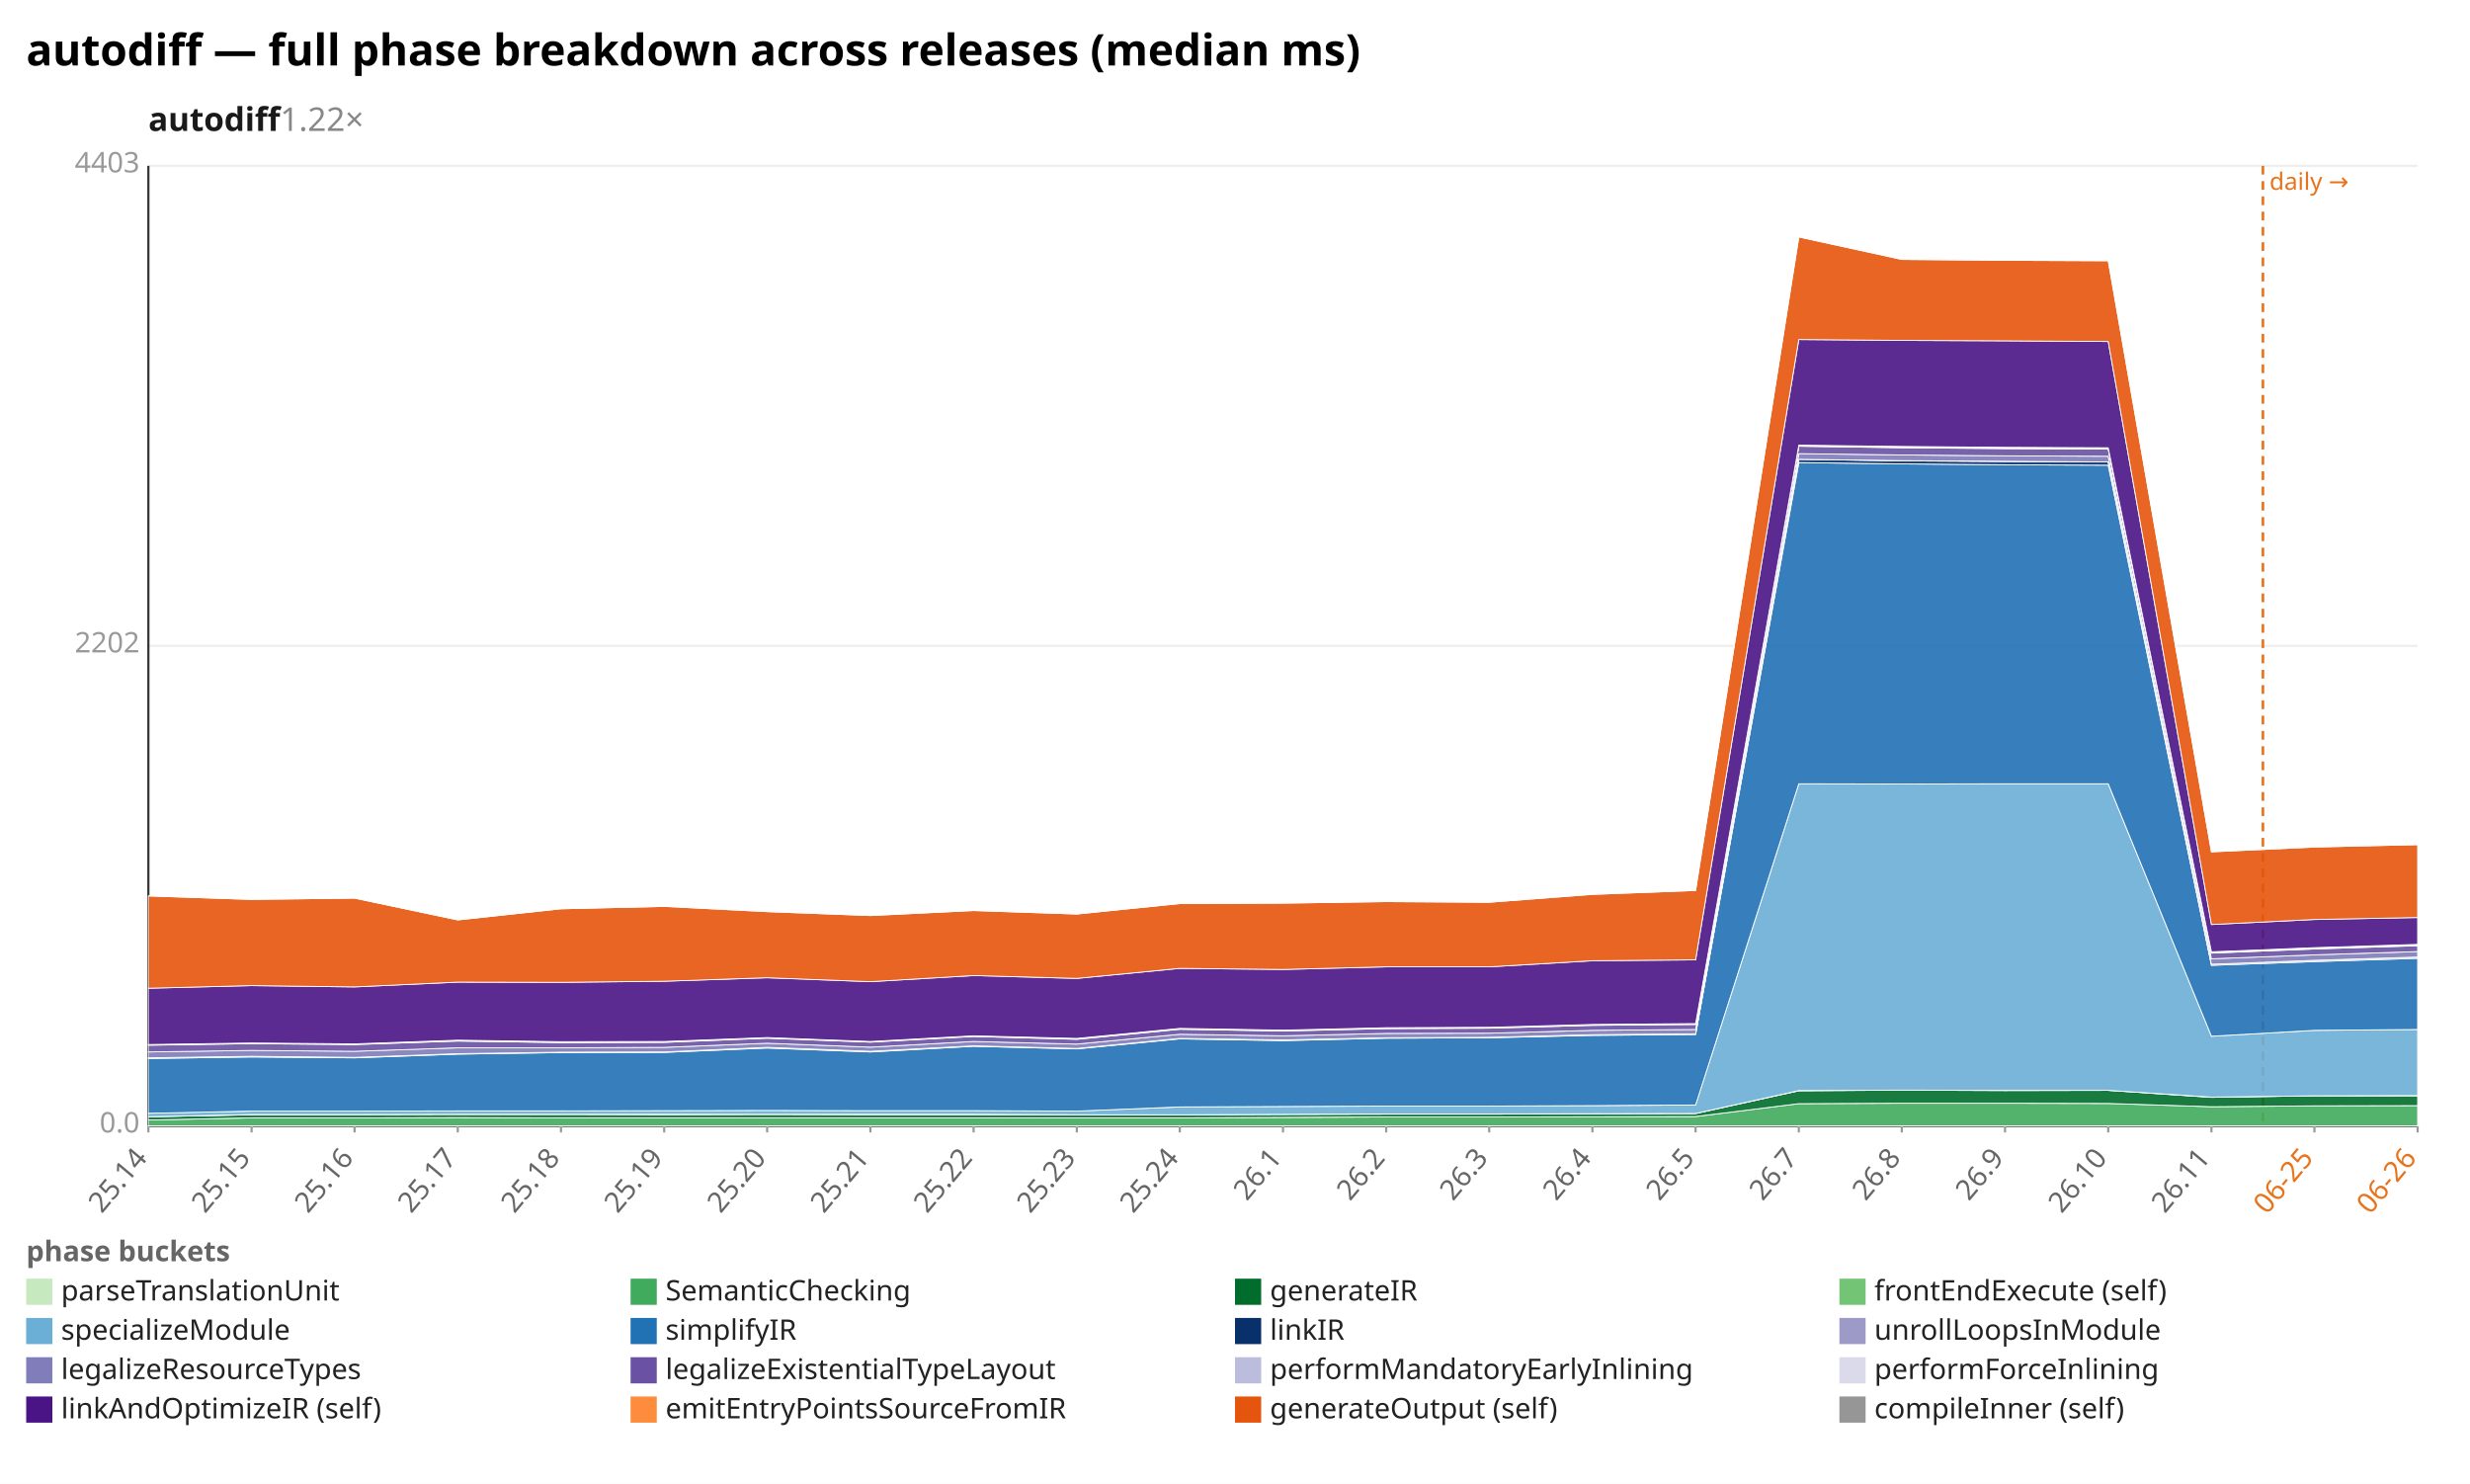
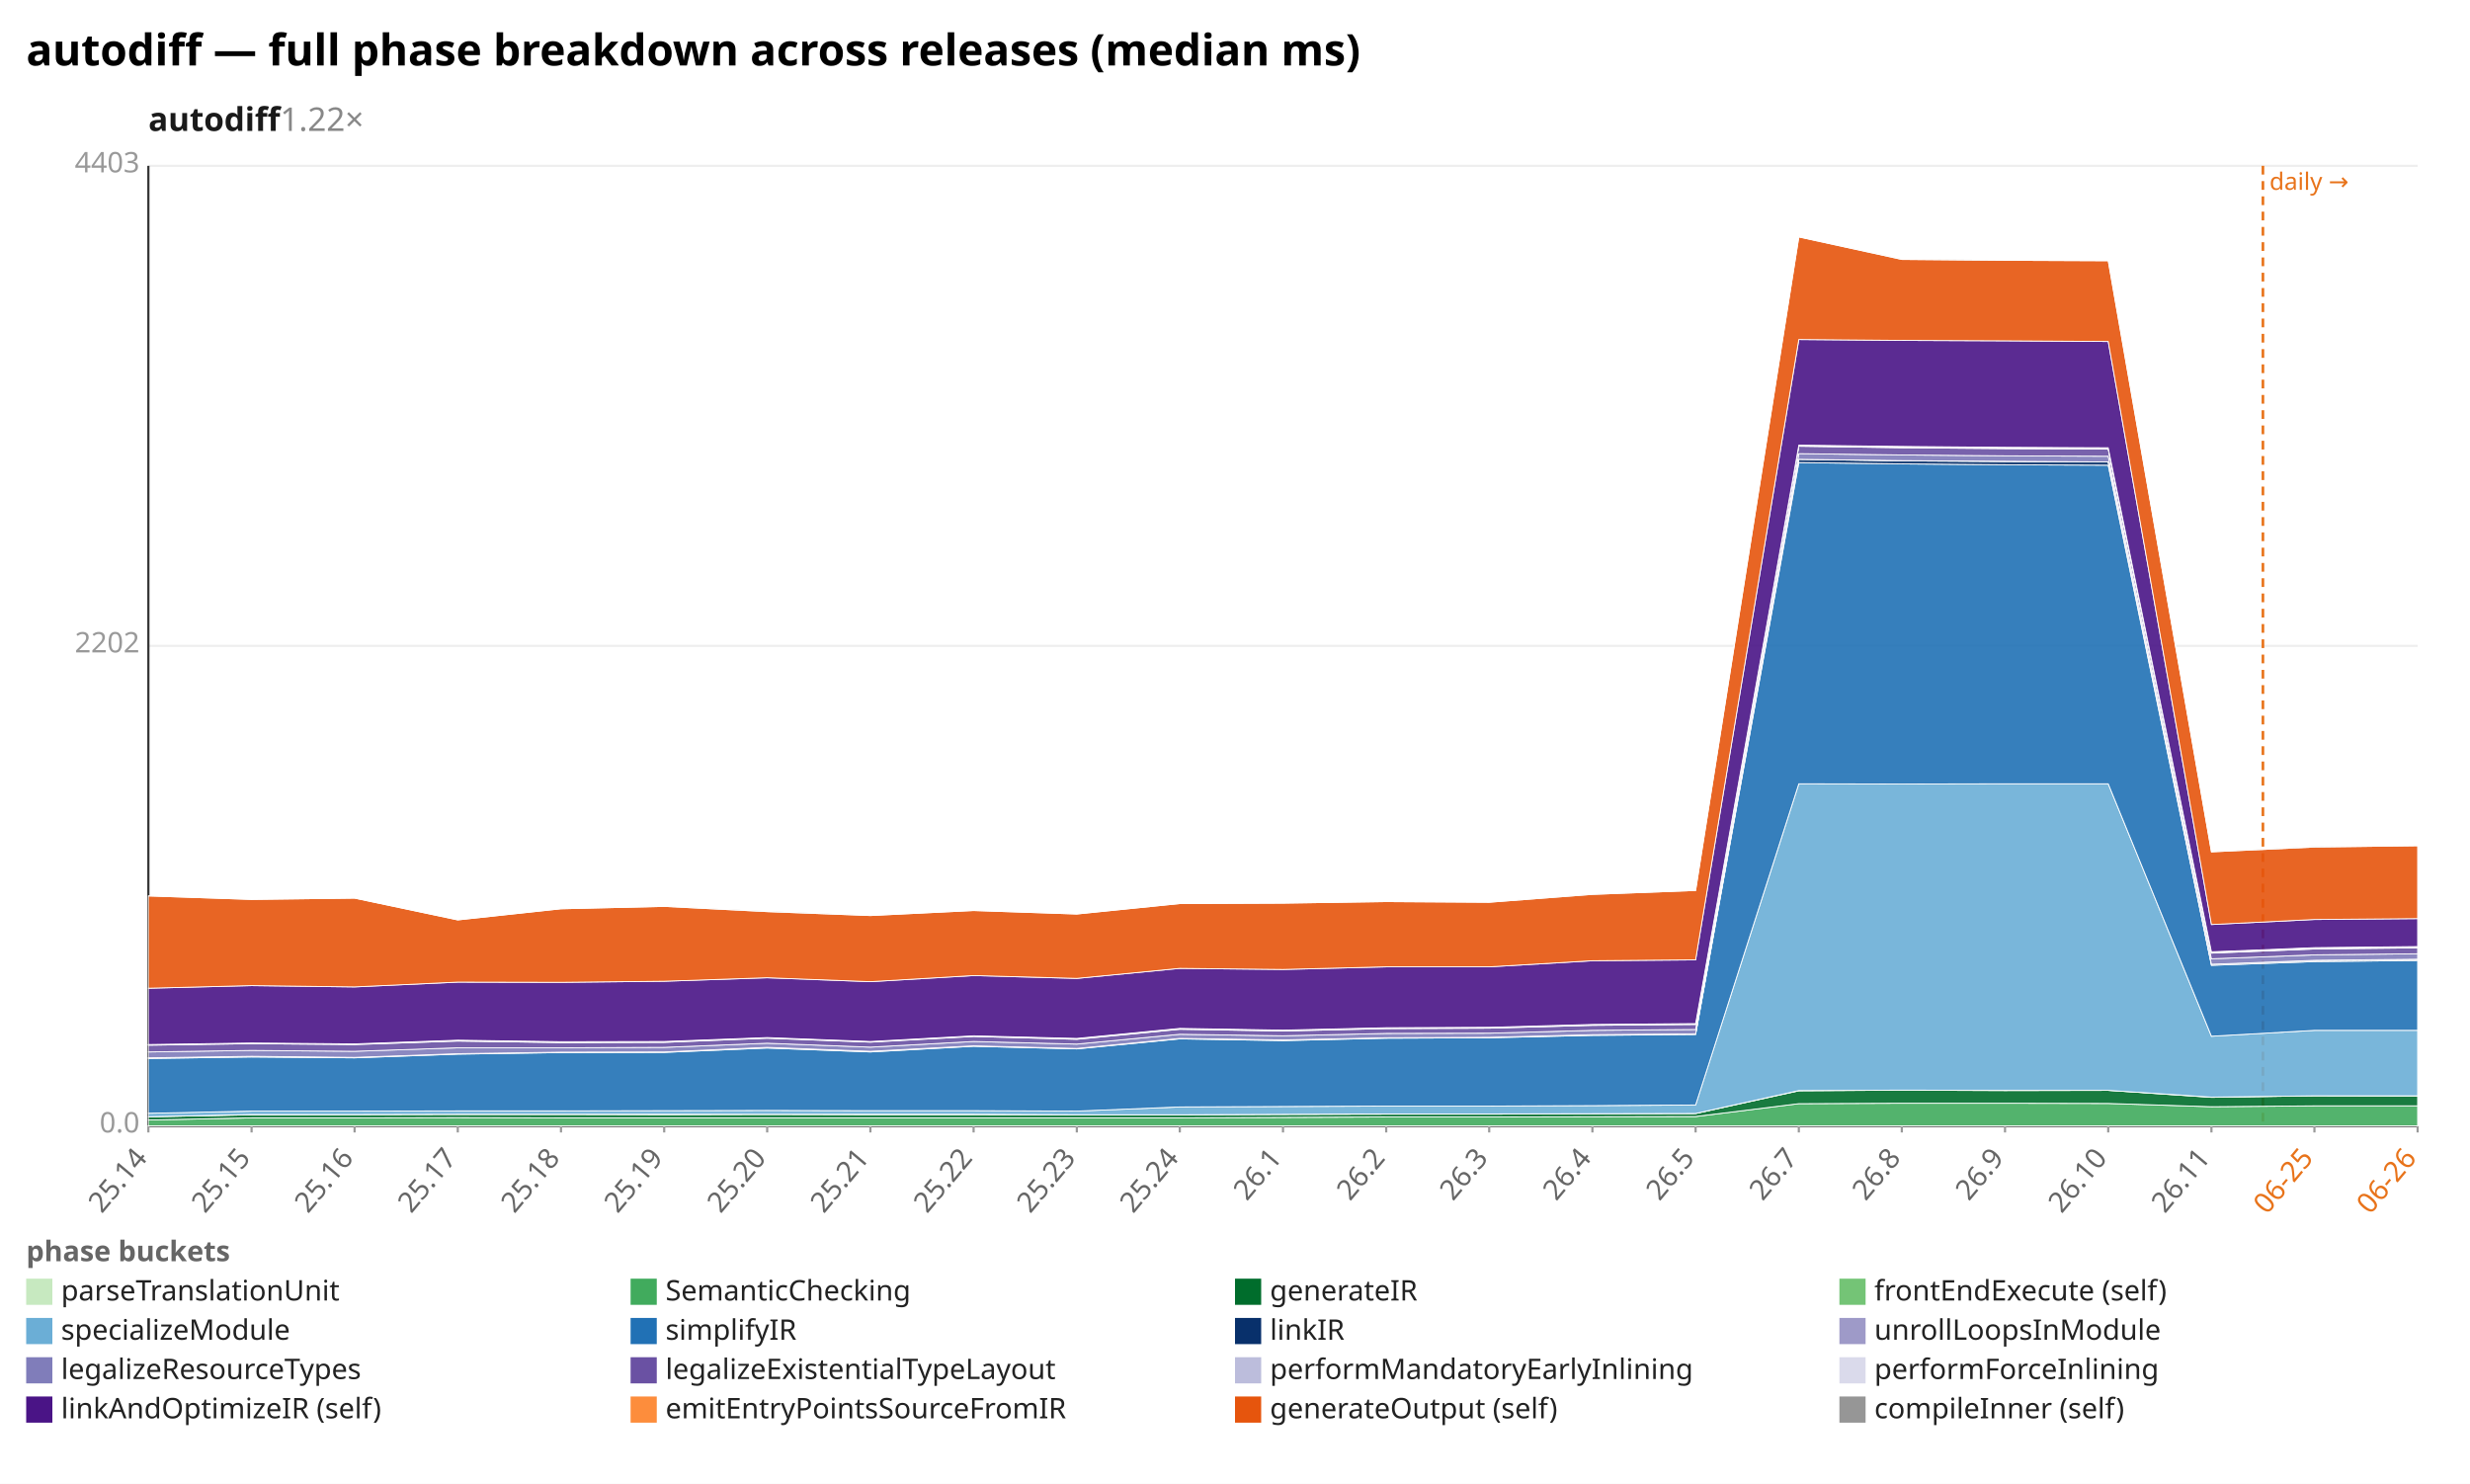
<svg xmlns="http://www.w3.org/2000/svg" width="1132" height="680" viewBox="0 0 1132 680" preserveAspectRatio="xMidYMid meet" font-family="sans-serif" font-size="13">
  <rect width="1132" height="680" fill="white" />
  <text x="12" y="30" font-size="20" font-weight="bold">autodiff — full phase breakdown across releases (median ms)</text>
  <text x="68" y="60" font-size="15" font-weight="600" fill="#1a1a1a">autodiff<tspan fill="#888" font-weight="400" text-decoration="none">  1.22×</tspan>
  </text>
  <line x1="68.0" y1="516.0" x2="1108.0" y2="516.0" stroke="#eee" />
  <text x="64.0" y="519.0" text-anchor="end" fill="#999">0.0</text>
  <line x1="68.0" y1="296.0" x2="1108.0" y2="296.0" stroke="#eee" />
  <text x="64.0" y="299.0" text-anchor="end" fill="#999">2202</text>
  <line x1="68.0" y1="76.0" x2="1108.0" y2="76.0" stroke="#eee" />
  <text x="64.0" y="79.0" text-anchor="end" fill="#999">4403</text>
  <line x1="68.0" y1="76.0" x2="68.0" y2="516.0" stroke="#333" />
  <line x1="68.0" y1="516.0" x2="1108.0" y2="516.0" stroke="#333" />
  <line x1="1037.1" y1="76.0" x2="1037.1" y2="516.0" stroke="#e8731a" stroke-width="1.2" stroke-dasharray="4 3" />
  <text x="1040.1" y="87.0" fill="#e8731a" font-size="11">daily →</text>
  <line x1="68.0" y1="516.0" x2="68.0" y2="519.0" stroke="#999" />
  <text x="68.0" y="531.0" text-anchor="end" fill="#666" transform="rotate(-50 68.0 531.0)">25.14</text>
  <line x1="115.3" y1="516.0" x2="115.3" y2="519.0" stroke="#999" />
  <text x="115.3" y="531.0" text-anchor="end" fill="#666" transform="rotate(-50 115.3 531.0)">25.15</text>
  <line x1="162.5" y1="516.0" x2="162.5" y2="519.0" stroke="#999" />
  <text x="162.5" y="531.0" text-anchor="end" fill="#666" transform="rotate(-50 162.5 531.0)">25.16</text>
  <line x1="209.8" y1="516.0" x2="209.8" y2="519.0" stroke="#999" />
  <text x="209.8" y="531.0" text-anchor="end" fill="#666" transform="rotate(-50 209.8 531.0)">25.17</text>
  <line x1="257.1" y1="516.0" x2="257.1" y2="519.0" stroke="#999" />
  <text x="257.1" y="531.0" text-anchor="end" fill="#666" transform="rotate(-50 257.1 531.0)">25.18</text>
  <line x1="304.4" y1="516.0" x2="304.4" y2="519.0" stroke="#999" />
  <text x="304.4" y="531.0" text-anchor="end" fill="#666" transform="rotate(-50 304.4 531.0)">25.19</text>
  <line x1="351.6" y1="516.0" x2="351.6" y2="519.0" stroke="#999" />
  <text x="351.6" y="531.0" text-anchor="end" fill="#666" transform="rotate(-50 351.6 531.0)">25.20</text>
  <line x1="398.9" y1="516.0" x2="398.9" y2="519.0" stroke="#999" />
  <text x="398.9" y="531.0" text-anchor="end" fill="#666" transform="rotate(-50 398.9 531.0)">25.21</text>
  <line x1="446.2" y1="516.0" x2="446.2" y2="519.0" stroke="#999" />
  <text x="446.2" y="531.0" text-anchor="end" fill="#666" transform="rotate(-50 446.2 531.0)">25.22</text>
  <line x1="493.5" y1="516.0" x2="493.5" y2="519.0" stroke="#999" />
  <text x="493.5" y="531.0" text-anchor="end" fill="#666" transform="rotate(-50 493.5 531.0)">25.23</text>
  <line x1="540.7" y1="516.0" x2="540.7" y2="519.0" stroke="#999" />
  <text x="540.7" y="531.0" text-anchor="end" fill="#666" transform="rotate(-50 540.7 531.0)">25.24</text>
  <line x1="588.0" y1="516.0" x2="588.0" y2="519.0" stroke="#999" />
  <text x="588.0" y="531.0" text-anchor="end" fill="#666" transform="rotate(-50 588.0 531.0)">26.1</text>
  <line x1="635.3" y1="516.0" x2="635.3" y2="519.0" stroke="#999" />
  <text x="635.3" y="531.0" text-anchor="end" fill="#666" transform="rotate(-50 635.3 531.0)">26.2</text>
  <line x1="682.5" y1="516.0" x2="682.5" y2="519.0" stroke="#999" />
  <text x="682.5" y="531.0" text-anchor="end" fill="#666" transform="rotate(-50 682.5 531.0)">26.3</text>
  <line x1="729.8" y1="516.0" x2="729.8" y2="519.0" stroke="#999" />
  <text x="729.8" y="531.0" text-anchor="end" fill="#666" transform="rotate(-50 729.8 531.0)">26.4</text>
  <line x1="777.1" y1="516.0" x2="777.1" y2="519.0" stroke="#999" />
  <text x="777.1" y="531.0" text-anchor="end" fill="#666" transform="rotate(-50 777.1 531.0)">26.5</text>
  <line x1="824.4" y1="516.0" x2="824.4" y2="519.0" stroke="#999" />
  <text x="824.4" y="531.0" text-anchor="end" fill="#666" transform="rotate(-50 824.4 531.0)">26.7</text>
  <line x1="871.6" y1="516.0" x2="871.6" y2="519.0" stroke="#999" />
  <text x="871.6" y="531.0" text-anchor="end" fill="#666" transform="rotate(-50 871.6 531.0)">26.8</text>
  <line x1="918.9" y1="516.0" x2="918.9" y2="519.0" stroke="#999" />
  <text x="918.9" y="531.0" text-anchor="end" fill="#666" transform="rotate(-50 918.9 531.0)">26.9</text>
  <line x1="966.2" y1="516.0" x2="966.2" y2="519.0" stroke="#999" />
  <text x="966.2" y="531.0" text-anchor="end" fill="#666" transform="rotate(-50 966.2 531.0)">26.10</text>
  <line x1="1013.5" y1="516.0" x2="1013.5" y2="519.0" stroke="#999" />
  <text x="1013.5" y="531.0" text-anchor="end" fill="#666" transform="rotate(-50 1013.5 531.0)">26.11</text>
  <line x1="1060.7" y1="516.0" x2="1060.7" y2="519.0" stroke="#999" />
  <text x="1060.7" y="531.0" text-anchor="end" fill="#e8731a" transform="rotate(-50 1060.7 531.0)">06-25</text>
  <line x1="1108.0" y1="516.0" x2="1108.0" y2="519.0" stroke="#999" />
  <text x="1108.0" y="531.0" text-anchor="end" fill="#e8731a" transform="rotate(-50 1108.0 531.0)">06-26</text>
  <polygon points="68.0,515.9 115.3,515.9 162.5,515.9 209.8,515.9 257.1,515.9 304.4,515.9 351.6,515.9 398.9,515.9 446.2,515.9 493.5,515.9 540.7,515.9 588.0,515.9 635.3,515.9 682.5,515.9 729.8,515.9 777.1,515.9 824.4,515.9 871.6,515.9 918.9,515.9 966.2,515.9 1013.5,515.9 1060.7,515.9 1108.0,515.9 1108.0,516.0 1060.7,516.0 1013.5,516.0 966.2,516.0 918.9,516.0 871.6,516.0 824.4,516.0 777.1,516.0 729.8,516.0 682.5,516.0 635.3,516.0 588.0,516.0 540.7,516.0 493.5,516.0 446.2,516.0 398.9,516.0 351.6,516.0 304.4,516.0 257.1,516.0 209.8,516.0 162.5,516.0 115.3,516.0 68.0,516.0" fill="#c7e9c0" fill-opacity="0.9" stroke="#fff" stroke-width="0.4" />
-   <polygon points="68.0,513.3 115.3,512.3 162.5,512.3 209.8,512.2 257.1,512.3 304.4,512.3 351.6,512.3 398.9,512.3 446.2,512.3 493.5,512.3 540.7,512.3 588.0,512.1 635.3,511.9 682.5,511.9 729.8,511.8 777.1,511.7 824.4,505.8 871.6,505.6 918.9,505.6 966.2,505.7 1013.5,507.2 1060.7,506.8 1108.0,506.7 1108.0,515.9 1060.7,515.9 1013.5,515.9 966.2,515.9 918.9,515.9 871.6,515.9 824.4,515.9 777.1,515.9 729.8,515.9 682.5,515.9 635.3,515.9 588.0,515.9 540.7,515.9 493.5,515.9 446.2,515.9 398.9,515.9 351.6,515.9 304.4,515.9 257.1,515.9 209.8,515.9 162.5,515.9 115.3,515.9 68.0,515.9" fill="#41ab5d" fill-opacity="0.9" stroke="#fff" stroke-width="0.4" />
-   <polygon points="68.0,511.8 115.3,510.9 162.5,510.8 209.8,510.7 257.1,510.7 304.4,510.8 351.6,510.7 398.9,510.8 446.2,510.8 493.5,510.9 540.7,510.9 588.0,510.7 635.3,510.6 682.5,510.6 729.8,510.4 777.1,510.3 824.4,499.9 871.6,499.6 918.9,499.8 966.2,499.7 1013.5,502.9 1060.7,502.2 1108.0,502.2 1108.0,506.7 1060.7,506.8 1013.5,507.2 966.2,505.7 918.9,505.6 871.6,505.6 824.4,505.8 777.1,511.7 729.8,511.8 682.5,511.9 635.3,511.9 588.0,512.1 540.7,512.3 493.5,512.3 446.2,512.3 398.9,512.3 351.6,512.3 304.4,512.3 257.1,512.3 209.8,512.2 162.5,512.3 115.3,512.3 68.0,513.3" fill="#006d2c" fill-opacity="0.9" stroke="#fff" stroke-width="0.4" />
-   <polygon points="68.0,511.8 115.3,510.8 162.5,510.8 209.8,510.7 257.1,510.7 304.4,510.7 351.6,510.7 398.9,510.7 446.2,510.7 493.5,510.9 540.7,510.9 588.0,510.7 635.3,510.5 682.5,510.5 729.8,510.4 777.1,510.3 824.4,499.8 871.6,499.6 918.9,499.7 966.2,499.7 1013.5,502.8 1060.7,502.2 1108.0,502.1 1108.0,502.2 1060.7,502.2 1013.5,502.9 966.2,499.7 918.9,499.8 871.6,499.6 824.4,499.9 777.1,510.3 729.8,510.4 682.5,510.6 635.3,510.6 588.0,510.7 540.7,510.9 493.5,510.9 446.2,510.8 398.9,510.8 351.6,510.7 304.4,510.8 257.1,510.7 209.8,510.7 162.5,510.8 115.3,510.9 68.0,511.8" fill="#74c476" fill-opacity="0.9" stroke="#fff" stroke-width="0.4" />
-   <polygon points="68.0,510.2 115.3,509.2 162.5,509.2 209.8,509.1 257.1,509.1 304.4,509.0 351.6,508.9 398.9,509.0 446.2,509.0 493.5,509.2 540.7,507.3 588.0,507.1 635.3,506.9 682.5,506.9 729.8,506.7 777.1,506.4 824.4,359.2 871.6,359.3 918.9,359.2 966.2,359.2 1013.5,474.9 1060.7,472.2 1108.0,471.8 1108.0,502.1 1060.7,502.2 1013.5,502.8 966.2,499.7 918.9,499.7 871.6,499.6 824.4,499.8 777.1,510.3 729.8,510.4 682.5,510.5 635.3,510.5 588.0,510.7 540.7,510.9 493.5,510.9 446.2,510.7 398.9,510.7 351.6,510.7 304.4,510.7 257.1,510.7 209.8,510.7 162.5,510.8 115.3,510.8 68.0,511.8" fill="#6baed6" fill-opacity="0.9" stroke="#fff" stroke-width="0.4" />
-   <polygon points="68.0,485.1 115.3,484.4 162.5,484.8 209.8,483.1 257.1,482.4 304.4,482.3 351.6,480.3 398.9,482.1 446.2,479.5 493.5,480.7 540.7,476.1 588.0,476.9 635.3,475.8 682.5,475.6 729.8,474.5 777.1,474.1 824.4,212.0 871.6,212.6 918.9,213.0 966.2,213.2 1013.5,442.4 1060.7,440.7 1108.0,439.2 1108.0,471.8 1060.7,472.2 1013.5,474.9 966.2,359.2 918.9,359.2 871.6,359.3 824.4,359.2 777.1,506.4 729.8,506.7 682.5,506.9 635.3,506.9 588.0,507.1 540.7,507.3 493.5,509.2 446.2,509.0 398.9,509.0 351.6,508.9 304.4,509.0 257.1,509.1 209.8,509.1 162.5,509.2 115.3,509.2 68.0,510.2" fill="#2171b5" fill-opacity="0.9" stroke="#fff" stroke-width="0.4" />
-   <polygon points="68.0,484.9 115.3,484.2 162.5,484.6 209.8,482.9 257.1,482.2 304.4,482.1 351.6,480.1 398.9,481.9 446.2,479.3 493.5,480.5 540.7,475.9 588.0,476.7 635.3,475.6 682.5,475.4 729.8,474.3 777.1,473.8 824.4,210.5 871.6,211.2 918.9,211.5 966.2,211.7 1013.5,441.9 1060.7,440.2 1108.0,438.7 1108.0,439.2 1060.7,440.7 1013.5,442.4 966.2,213.2 918.9,213.0 871.6,212.6 824.4,212.0 777.1,474.1 729.8,474.5 682.5,475.6 635.3,475.8 588.0,476.9 540.7,476.1 493.5,480.7 446.2,479.5 398.9,482.1 351.6,480.3 304.4,482.3 257.1,482.4 209.8,483.1 162.5,484.8 115.3,484.4 68.0,485.1" fill="#08306b" fill-opacity="0.9" stroke="#fff" stroke-width="0.4" />
-   <polygon points="68.0,484.8 115.3,484.1 162.5,484.6 209.8,482.9 257.1,482.2 304.4,482.1 351.6,480.0 398.9,481.8 446.2,479.3 493.5,480.5 540.7,475.9 588.0,476.6 635.3,475.6 682.5,475.4 729.8,474.2 777.1,473.8 824.4,210.5 871.6,211.1 918.9,211.4 966.2,211.7 1013.5,441.9 1060.7,440.1 1108.0,438.6 1108.0,438.7 1060.7,440.2 1013.5,441.9 966.2,211.7 918.9,211.5 871.6,211.2 824.4,210.5 777.1,473.8 729.8,474.3 682.5,475.4 635.3,475.6 588.0,476.7 540.7,475.9 493.5,480.5 446.2,479.3 398.9,481.9 351.6,480.1 304.4,482.1 257.1,482.2 209.8,482.9 162.5,484.6 115.3,484.2 68.0,484.9" fill="#9e9ac8" fill-opacity="0.9" stroke="#fff" stroke-width="0.4" />
-   <polygon points="68.0,482.1 115.3,481.4 162.5,481.8 209.8,480.2 257.1,480.2 304.4,480.0 351.6,478.1 398.9,479.9 446.2,477.3 493.5,478.5 540.7,474.0 588.0,474.7 635.3,473.6 682.5,473.5 729.8,472.2 777.1,471.8 824.4,207.9 871.6,208.5 918.9,208.9 966.2,209.1 1013.5,439.4 1060.7,437.6 1108.0,436.1 1108.0,438.6 1060.7,440.1 1013.5,441.9 966.2,211.7 918.9,211.4 871.6,211.1 824.4,210.5 777.1,473.8 729.8,474.2 682.5,475.4 635.3,475.6 588.0,476.6 540.7,475.9 493.5,480.5 446.2,479.3 398.9,481.8 351.6,480.0 304.4,482.1 257.1,482.2 209.8,482.9 162.5,484.6 115.3,484.1 68.0,484.8" fill="#807dba" fill-opacity="0.9" stroke="#fff" stroke-width="0.4" />
-   <polygon points="68.0,479.0 115.3,478.3 162.5,478.7 209.8,477.1 257.1,477.8 304.4,477.7 351.6,475.8 398.9,477.6 446.2,475.0 493.5,476.3 540.7,471.7 588.0,472.5 635.3,471.4 682.5,471.2 729.8,469.9 777.1,469.5 824.4,204.5 871.6,205.2 918.9,205.6 966.2,205.8 1013.5,436.8 1060.7,434.9 1108.0,433.4 1108.0,436.1 1060.7,437.6 1013.5,439.4 966.2,209.1 918.9,208.9 871.6,208.5 824.4,207.9 777.1,471.8 729.8,472.2 682.5,473.5 635.3,473.6 588.0,474.7 540.7,474.0 493.5,478.5 446.2,477.3 398.9,479.9 351.6,478.1 304.4,480.0 257.1,480.2 209.8,480.2 162.5,481.8 115.3,481.4 68.0,482.1" fill="#6a51a3" fill-opacity="0.9" stroke="#fff" stroke-width="0.4" />
-   <polygon points="68.0,478.8 115.3,478.1 162.5,478.5 209.8,476.9 257.1,477.6 304.4,477.4 351.6,475.6 398.9,477.4 446.2,474.8 493.5,476.0 540.7,471.4 588.0,472.2 635.3,471.1 682.5,471.0 729.8,469.7 777.1,469.2 824.4,204.2 871.6,204.9 918.9,205.3 966.2,205.5 1013.5,436.5 1060.7,434.6 1108.0,433.1 1108.0,433.4 1060.7,434.9 1013.5,436.8 966.2,205.8 918.9,205.6 871.6,205.2 824.4,204.5 777.1,469.5 729.8,469.9 682.5,471.2 635.3,471.4 588.0,472.5 540.7,471.7 493.5,476.3 446.2,475.0 398.9,477.6 351.6,475.8 304.4,477.7 257.1,477.8 209.8,477.1 162.5,478.7 115.3,478.3 68.0,479.0" fill="#bcbddc" fill-opacity="0.9" stroke="#fff" stroke-width="0.4" />
-   <polygon points="68.0,478.7 115.3,478.0 162.5,478.4 209.8,476.7 257.1,477.4 304.4,477.3 351.6,475.5 398.9,477.3 446.2,474.7 493.5,475.9 540.7,471.3 588.0,472.1 635.3,471.0 682.5,470.8 729.8,469.5 777.1,469.1 824.4,204.0 871.6,204.6 918.9,205.0 966.2,205.2 1013.5,436.2 1060.7,434.3 1108.0,432.8 1108.0,433.1 1060.7,434.6 1013.5,436.5 966.2,205.5 918.9,205.3 871.6,204.9 824.4,204.2 777.1,469.2 729.8,469.7 682.5,471.0 635.3,471.1 588.0,472.2 540.7,471.4 493.5,476.0 446.2,474.8 398.9,477.4 351.6,475.6 304.4,477.4 257.1,477.6 209.8,476.9 162.5,478.5 115.3,478.1 68.0,478.8" fill="#dadaeb" fill-opacity="0.9" stroke="#fff" stroke-width="0.4" />
-   <polygon points="68.0,452.9 115.3,451.7 162.5,452.3 209.8,450.1 257.1,450.2 304.4,449.7 351.6,448.1 398.9,449.9 446.2,447.1 493.5,448.4 540.7,443.8 588.0,444.3 635.3,443.1 682.5,443.1 729.8,440.3 777.1,439.9 824.4,155.6 871.6,156.0 918.9,156.2 966.2,156.5 1013.5,423.7 1060.7,421.4 1108.0,420.5 1108.0,432.8 1060.7,434.3 1013.5,436.2 966.2,205.2 918.9,205.0 871.6,204.6 824.4,204.0 777.1,469.1 729.8,469.5 682.5,470.8 635.3,471.0 588.0,472.1 540.7,471.3 493.5,475.9 446.2,474.7 398.9,477.3 351.6,475.5 304.4,477.3 257.1,477.4 209.8,476.7 162.5,478.4 115.3,478.0 68.0,478.7" fill="#4a1486" fill-opacity="0.9" stroke="#fff" stroke-width="0.4" />
-   <polygon points="68.0,410.6 115.3,412.2 162.5,411.6 209.8,421.6 257.1,416.5 304.4,415.4 351.6,417.8 398.9,419.6 446.2,417.3 493.5,418.9 540.7,414.1 588.0,413.9 635.3,413.2 682.5,413.5 729.8,409.9 777.1,408.1 824.4,108.6 871.6,118.9 918.9,119.3 966.2,119.5 1013.5,390.4 1060.7,388.2 1108.0,387.1 1108.0,420.5 1060.7,421.4 1013.5,423.7 966.2,156.5 918.9,156.2 871.6,156.0 824.4,155.6 777.1,439.9 729.8,440.3 682.5,443.1 635.3,443.1 588.0,444.3 540.7,443.8 493.5,448.4 446.2,447.1 398.9,449.9 351.6,448.1 304.4,449.7 257.1,450.2 209.8,450.1 162.5,452.3 115.3,451.7 68.0,452.9" fill="#e6550d" fill-opacity="0.9" stroke="#fff" stroke-width="0.4" />
-   <polygon points="68.0,410.6 115.3,412.2 162.5,411.6 209.8,421.6 257.1,416.5 304.4,415.4 351.6,417.6 398.9,419.6 446.2,417.3 493.5,418.9 540.7,414.1 588.0,413.9 635.3,413.2 682.5,413.5 729.8,409.8 777.1,408.1 824.4,108.6 871.6,118.8 918.9,119.2 966.2,119.3 1013.5,390.4 1060.7,387.9 1108.0,387.1 1108.0,387.1 1060.7,388.2 1013.5,390.4 966.2,119.5 918.9,119.3 871.6,118.9 824.4,108.6 777.1,408.1 729.8,409.9 682.5,413.5 635.3,413.2 588.0,413.9 540.7,414.1 493.5,418.9 446.2,417.3 398.9,419.6 351.6,417.8 304.4,415.4 257.1,416.5 209.8,421.6 162.5,411.6 115.3,412.2 68.0,410.6" fill="#969696" fill-opacity="0.9" stroke="#fff" stroke-width="0.4" />
+   <polygon points="68.0,513.3 115.3,512.3 162.5,512.3 209.8,512.2 257.1,512.3 304.4,512.3 351.6,512.3 398.9,512.3 446.2,512.3 493.5,512.3 540.7,512.3 588.0,512.1 635.3,511.9 682.5,511.9 729.8,511.8 777.1,511.7 824.4,505.8 871.6,505.6 918.9,505.6 966.2,505.7 1013.5,507.2 1060.7,506.8 1108.0,506.8 1108.0,515.9 1060.7,515.9 1013.5,515.9 966.2,515.9 918.9,515.9 871.6,515.9 824.4,515.9 777.1,515.9 729.8,515.9 682.5,515.9 635.3,515.9 588.0,515.9 540.7,515.9 493.5,515.9 446.2,515.9 398.9,515.9 351.6,515.9 304.4,515.9 257.1,515.9 209.8,515.9 162.5,515.9 115.3,515.9 68.0,515.9" fill="#41ab5d" fill-opacity="0.9" stroke="#fff" stroke-width="0.4" />
+   <polygon points="68.0,511.8 115.3,510.9 162.5,510.8 209.8,510.7 257.1,510.7 304.4,510.8 351.6,510.7 398.9,510.8 446.2,510.8 493.5,510.9 540.7,510.9 588.0,510.7 635.3,510.6 682.5,510.6 729.8,510.4 777.1,510.3 824.4,499.9 871.6,499.6 918.9,499.8 966.2,499.7 1013.5,502.9 1060.7,502.2 1108.0,502.3 1108.0,506.8 1060.7,506.8 1013.5,507.2 966.2,505.7 918.9,505.6 871.6,505.6 824.4,505.8 777.1,511.7 729.8,511.8 682.5,511.9 635.3,511.9 588.0,512.1 540.7,512.3 493.5,512.3 446.2,512.3 398.9,512.3 351.6,512.3 304.4,512.3 257.1,512.3 209.8,512.2 162.5,512.3 115.3,512.3 68.0,513.3" fill="#006d2c" fill-opacity="0.9" stroke="#fff" stroke-width="0.4" />
+   <polygon points="68.0,511.8 115.3,510.8 162.5,510.8 209.8,510.7 257.1,510.7 304.4,510.7 351.6,510.7 398.9,510.7 446.2,510.7 493.5,510.9 540.7,510.9 588.0,510.7 635.3,510.5 682.5,510.5 729.8,510.4 777.1,510.3 824.4,499.8 871.6,499.6 918.9,499.7 966.2,499.7 1013.5,502.8 1060.7,502.2 1108.0,502.2 1108.0,502.3 1060.7,502.2 1013.5,502.9 966.2,499.7 918.9,499.8 871.6,499.6 824.4,499.9 777.1,510.3 729.8,510.4 682.5,510.6 635.3,510.6 588.0,510.7 540.7,510.9 493.5,510.9 446.2,510.8 398.9,510.8 351.6,510.7 304.4,510.8 257.1,510.7 209.8,510.7 162.5,510.8 115.3,510.9 68.0,511.8" fill="#74c476" fill-opacity="0.9" stroke="#fff" stroke-width="0.4" />
+   <polygon points="68.0,510.2 115.3,509.2 162.5,509.2 209.8,509.1 257.1,509.1 304.4,509.0 351.6,508.9 398.9,509.0 446.2,509.0 493.5,509.2 540.7,507.3 588.0,507.1 635.3,506.9 682.5,506.9 729.8,506.7 777.1,506.4 824.4,359.2 871.6,359.3 918.9,359.2 966.2,359.2 1013.5,474.9 1060.7,472.2 1108.0,472.2 1108.0,502.2 1060.7,502.2 1013.5,502.8 966.2,499.7 918.9,499.7 871.6,499.6 824.4,499.8 777.1,510.3 729.8,510.4 682.5,510.5 635.3,510.5 588.0,510.7 540.7,510.9 493.5,510.9 446.2,510.7 398.9,510.7 351.6,510.7 304.4,510.7 257.1,510.7 209.8,510.7 162.5,510.8 115.3,510.8 68.0,511.8" fill="#6baed6" fill-opacity="0.9" stroke="#fff" stroke-width="0.4" />
+   <polygon points="68.0,485.1 115.3,484.4 162.5,484.8 209.8,483.1 257.1,482.4 304.4,482.3 351.6,480.3 398.9,482.1 446.2,479.5 493.5,480.7 540.7,476.1 588.0,476.9 635.3,475.8 682.5,475.6 729.8,474.5 777.1,474.1 824.4,212.0 871.6,212.6 918.9,213.0 966.2,213.2 1013.5,442.4 1060.7,440.7 1108.0,440.2 1108.0,472.2 1060.7,472.2 1013.5,474.9 966.2,359.2 918.9,359.2 871.6,359.3 824.4,359.2 777.1,506.4 729.8,506.7 682.5,506.9 635.3,506.9 588.0,507.1 540.7,507.3 493.5,509.2 446.2,509.0 398.9,509.0 351.6,508.9 304.4,509.0 257.1,509.1 209.8,509.1 162.5,509.2 115.3,509.2 68.0,510.2" fill="#2171b5" fill-opacity="0.9" stroke="#fff" stroke-width="0.4" />
+   <polygon points="68.0,484.9 115.3,484.2 162.5,484.6 209.8,482.9 257.1,482.2 304.4,482.1 351.6,480.1 398.9,481.9 446.2,479.3 493.5,480.5 540.7,475.9 588.0,476.7 635.3,475.6 682.5,475.4 729.8,474.3 777.1,473.8 824.4,210.5 871.6,211.2 918.9,211.5 966.2,211.7 1013.5,441.9 1060.7,440.2 1108.0,439.7 1108.0,440.2 1060.7,440.7 1013.5,442.4 966.2,213.2 918.9,213.0 871.6,212.6 824.4,212.0 777.1,474.1 729.8,474.5 682.5,475.6 635.3,475.8 588.0,476.9 540.7,476.1 493.5,480.7 446.2,479.5 398.9,482.1 351.6,480.3 304.4,482.3 257.1,482.4 209.8,483.1 162.5,484.8 115.3,484.4 68.0,485.1" fill="#08306b" fill-opacity="0.9" stroke="#fff" stroke-width="0.4" />
+   <polygon points="68.0,484.8 115.3,484.1 162.5,484.6 209.8,482.9 257.1,482.2 304.4,482.1 351.6,480.0 398.9,481.8 446.2,479.3 493.5,480.5 540.7,475.9 588.0,476.6 635.3,475.6 682.5,475.4 729.8,474.2 777.1,473.8 824.4,210.5 871.6,211.1 918.9,211.4 966.2,211.7 1013.5,441.9 1060.7,440.1 1108.0,439.6 1108.0,439.7 1060.7,440.2 1013.5,441.9 966.2,211.7 918.9,211.5 871.6,211.2 824.4,210.5 777.1,473.8 729.8,474.3 682.5,475.4 635.3,475.6 588.0,476.7 540.7,475.9 493.5,480.5 446.2,479.3 398.9,481.9 351.6,480.1 304.4,482.1 257.1,482.2 209.8,482.9 162.5,484.6 115.3,484.2 68.0,484.9" fill="#9e9ac8" fill-opacity="0.9" stroke="#fff" stroke-width="0.4" />
+   <polygon points="68.0,482.1 115.3,481.4 162.5,481.8 209.8,480.2 257.1,480.2 304.4,480.0 351.6,478.1 398.9,479.9 446.2,477.3 493.5,478.5 540.7,474.0 588.0,474.7 635.3,473.6 682.5,473.5 729.8,472.2 777.1,471.8 824.4,207.9 871.6,208.5 918.9,208.9 966.2,209.1 1013.5,439.4 1060.7,437.6 1108.0,437.1 1108.0,439.6 1060.7,440.1 1013.5,441.9 966.2,211.7 918.9,211.4 871.6,211.1 824.4,210.5 777.1,473.8 729.8,474.2 682.5,475.4 635.3,475.6 588.0,476.6 540.7,475.9 493.5,480.5 446.2,479.3 398.9,481.8 351.6,480.0 304.4,482.1 257.1,482.2 209.8,482.9 162.5,484.6 115.3,484.1 68.0,484.8" fill="#807dba" fill-opacity="0.9" stroke="#fff" stroke-width="0.4" />
+   <polygon points="68.0,479.0 115.3,478.3 162.5,478.7 209.8,477.1 257.1,477.8 304.4,477.7 351.6,475.8 398.9,477.6 446.2,475.0 493.5,476.3 540.7,471.7 588.0,472.5 635.3,471.4 682.5,471.2 729.8,469.9 777.1,469.5 824.4,204.5 871.6,205.2 918.9,205.6 966.2,205.8 1013.5,436.8 1060.7,434.9 1108.0,434.4 1108.0,437.1 1060.7,437.6 1013.5,439.4 966.2,209.1 918.9,208.9 871.6,208.5 824.4,207.9 777.1,471.8 729.8,472.2 682.5,473.5 635.3,473.6 588.0,474.7 540.7,474.0 493.5,478.5 446.2,477.3 398.9,479.9 351.6,478.1 304.4,480.0 257.1,480.2 209.8,480.2 162.5,481.8 115.3,481.4 68.0,482.1" fill="#6a51a3" fill-opacity="0.9" stroke="#fff" stroke-width="0.4" />
+   <polygon points="68.0,478.8 115.3,478.1 162.5,478.5 209.8,476.9 257.1,477.6 304.4,477.4 351.6,475.6 398.9,477.4 446.2,474.8 493.5,476.0 540.7,471.4 588.0,472.2 635.3,471.1 682.5,471.0 729.8,469.7 777.1,469.2 824.4,204.2 871.6,204.9 918.9,205.3 966.2,205.5 1013.5,436.5 1060.7,434.6 1108.0,434.1 1108.0,434.4 1060.7,434.9 1013.5,436.8 966.2,205.8 918.9,205.6 871.6,205.2 824.4,204.5 777.1,469.5 729.8,469.9 682.5,471.2 635.3,471.4 588.0,472.5 540.7,471.7 493.5,476.3 446.2,475.0 398.9,477.6 351.6,475.8 304.4,477.7 257.1,477.8 209.8,477.1 162.5,478.7 115.3,478.3 68.0,479.0" fill="#bcbddc" fill-opacity="0.9" stroke="#fff" stroke-width="0.4" />
+   <polygon points="68.0,478.7 115.3,478.0 162.5,478.4 209.8,476.7 257.1,477.4 304.4,477.3 351.6,475.5 398.9,477.3 446.2,474.7 493.5,475.9 540.7,471.3 588.0,472.1 635.3,471.0 682.5,470.8 729.8,469.5 777.1,469.1 824.4,204.0 871.6,204.6 918.9,205.0 966.2,205.2 1013.5,436.2 1060.7,434.3 1108.0,433.8 1108.0,434.1 1060.7,434.6 1013.5,436.5 966.2,205.5 918.9,205.3 871.6,204.9 824.4,204.2 777.1,469.2 729.8,469.7 682.5,471.0 635.3,471.1 588.0,472.2 540.7,471.4 493.5,476.0 446.2,474.8 398.9,477.4 351.6,475.6 304.4,477.4 257.1,477.6 209.8,476.9 162.5,478.5 115.3,478.1 68.0,478.8" fill="#dadaeb" fill-opacity="0.9" stroke="#fff" stroke-width="0.4" />
+   <polygon points="68.0,452.9 115.3,451.7 162.5,452.3 209.8,450.1 257.1,450.2 304.4,449.7 351.6,448.1 398.9,449.9 446.2,447.1 493.5,448.4 540.7,443.8 588.0,444.3 635.3,443.1 682.5,443.1 729.8,440.3 777.1,439.9 824.4,155.6 871.6,156.0 918.9,156.2 966.2,156.5 1013.5,423.7 1060.7,421.4 1108.0,421.0 1108.0,433.8 1060.7,434.3 1013.5,436.2 966.2,205.2 918.9,205.0 871.6,204.6 824.4,204.0 777.1,469.1 729.8,469.5 682.5,470.8 635.3,471.0 588.0,472.1 540.7,471.3 493.5,475.9 446.2,474.7 398.9,477.3 351.6,475.5 304.4,477.3 257.1,477.4 209.8,476.7 162.5,478.4 115.3,478.0 68.0,478.7" fill="#4a1486" fill-opacity="0.9" stroke="#fff" stroke-width="0.4" />
+   <polygon points="68.0,410.6 115.3,412.2 162.5,411.6 209.8,421.6 257.1,416.5 304.4,415.4 351.6,417.8 398.9,419.6 446.2,417.3 493.5,418.9 540.7,414.1 588.0,413.9 635.3,413.2 682.5,413.5 729.8,409.9 777.1,408.1 824.4,108.6 871.6,118.9 918.9,119.3 966.2,119.5 1013.5,390.4 1060.7,388.2 1108.0,387.6 1108.0,421.0 1060.7,421.4 1013.5,423.7 966.2,156.5 918.9,156.2 871.6,156.0 824.4,155.6 777.1,439.9 729.8,440.3 682.5,443.1 635.3,443.1 588.0,444.3 540.7,443.8 493.5,448.4 446.2,447.1 398.9,449.9 351.6,448.1 304.4,449.7 257.1,450.2 209.8,450.1 162.5,452.3 115.3,451.7 68.0,452.9" fill="#e6550d" fill-opacity="0.9" stroke="#fff" stroke-width="0.4" />
+   <polygon points="68.0,410.6 115.3,412.2 162.5,411.6 209.8,421.6 257.1,416.5 304.4,415.4 351.6,417.6 398.9,419.6 446.2,417.3 493.5,418.9 540.7,414.1 588.0,413.9 635.3,413.2 682.5,413.5 729.8,409.8 777.1,408.1 824.4,108.6 871.6,118.8 918.9,119.2 966.2,119.3 1013.5,390.4 1060.7,387.9 1108.0,387.6 1108.0,387.6 1060.7,388.2 1013.5,390.4 966.2,119.5 918.9,119.3 871.6,118.9 824.4,108.6 777.1,408.1 729.8,409.9 682.5,413.5 635.3,413.2 588.0,413.9 540.7,414.1 493.5,418.9 446.2,417.3 398.9,419.6 351.6,417.8 304.4,415.4 257.1,416.5 209.8,421.6 162.5,411.6 115.3,412.2 68.0,410.6" fill="#969696" fill-opacity="0.9" stroke="#fff" stroke-width="0.4" />
  <text x="12" y="578" fill="#666" font-weight="600">phase buckets</text>
  <rect x="12" y="586" width="12" height="12" fill="#c7e9c0" />
  <text x="28" y="596" fill="#222">parseTranslationUnit</text>
  <rect x="289" y="586" width="12" height="12" fill="#41ab5d" />
  <text x="305" y="596" fill="#222">SemanticChecking</text>
  <rect x="566" y="586" width="12" height="12" fill="#006d2c" />
  <text x="582" y="596" fill="#222">generateIR</text>
  <rect x="843" y="586" width="12" height="12" fill="#74c476" />
  <text x="859" y="596" fill="#222">frontEndExecute (self)</text>
  <rect x="12" y="604" width="12" height="12" fill="#6baed6" />
  <text x="28" y="614" fill="#222">specializeModule</text>
  <rect x="289" y="604" width="12" height="12" fill="#2171b5" />
  <text x="305" y="614" fill="#222">simplifyIR</text>
  <rect x="566" y="604" width="12" height="12" fill="#08306b" />
  <text x="582" y="614" fill="#222">linkIR</text>
  <rect x="843" y="604" width="12" height="12" fill="#9e9ac8" />
  <text x="859" y="614" fill="#222">unrollLoopsInModule</text>
  <rect x="12" y="622" width="12" height="12" fill="#807dba" />
  <text x="28" y="632" fill="#222">legalizeResourceTypes</text>
  <rect x="289" y="622" width="12" height="12" fill="#6a51a3" />
  <text x="305" y="632" fill="#222">legalizeExistentialTypeLayout</text>
  <rect x="566" y="622" width="12" height="12" fill="#bcbddc" />
  <text x="582" y="632" fill="#222">performMandatoryEarlyInlining</text>
  <rect x="843" y="622" width="12" height="12" fill="#dadaeb" />
  <text x="859" y="632" fill="#222">performForceInlining</text>
  <rect x="12" y="640" width="12" height="12" fill="#4a1486" />
  <text x="28" y="650" fill="#222">linkAndOptimizeIR (self)</text>
  <rect x="289" y="640" width="12" height="12" fill="#fd8d3c" />
  <text x="305" y="650" fill="#222">emitEntryPointsSourceFromIR</text>
  <rect x="566" y="640" width="12" height="12" fill="#e6550d" />
  <text x="582" y="650" fill="#222">generateOutput (self)</text>
  <rect x="843" y="640" width="12" height="12" fill="#969696" />
  <text x="859" y="650" fill="#222">compileInner (self)</text>
</svg>
